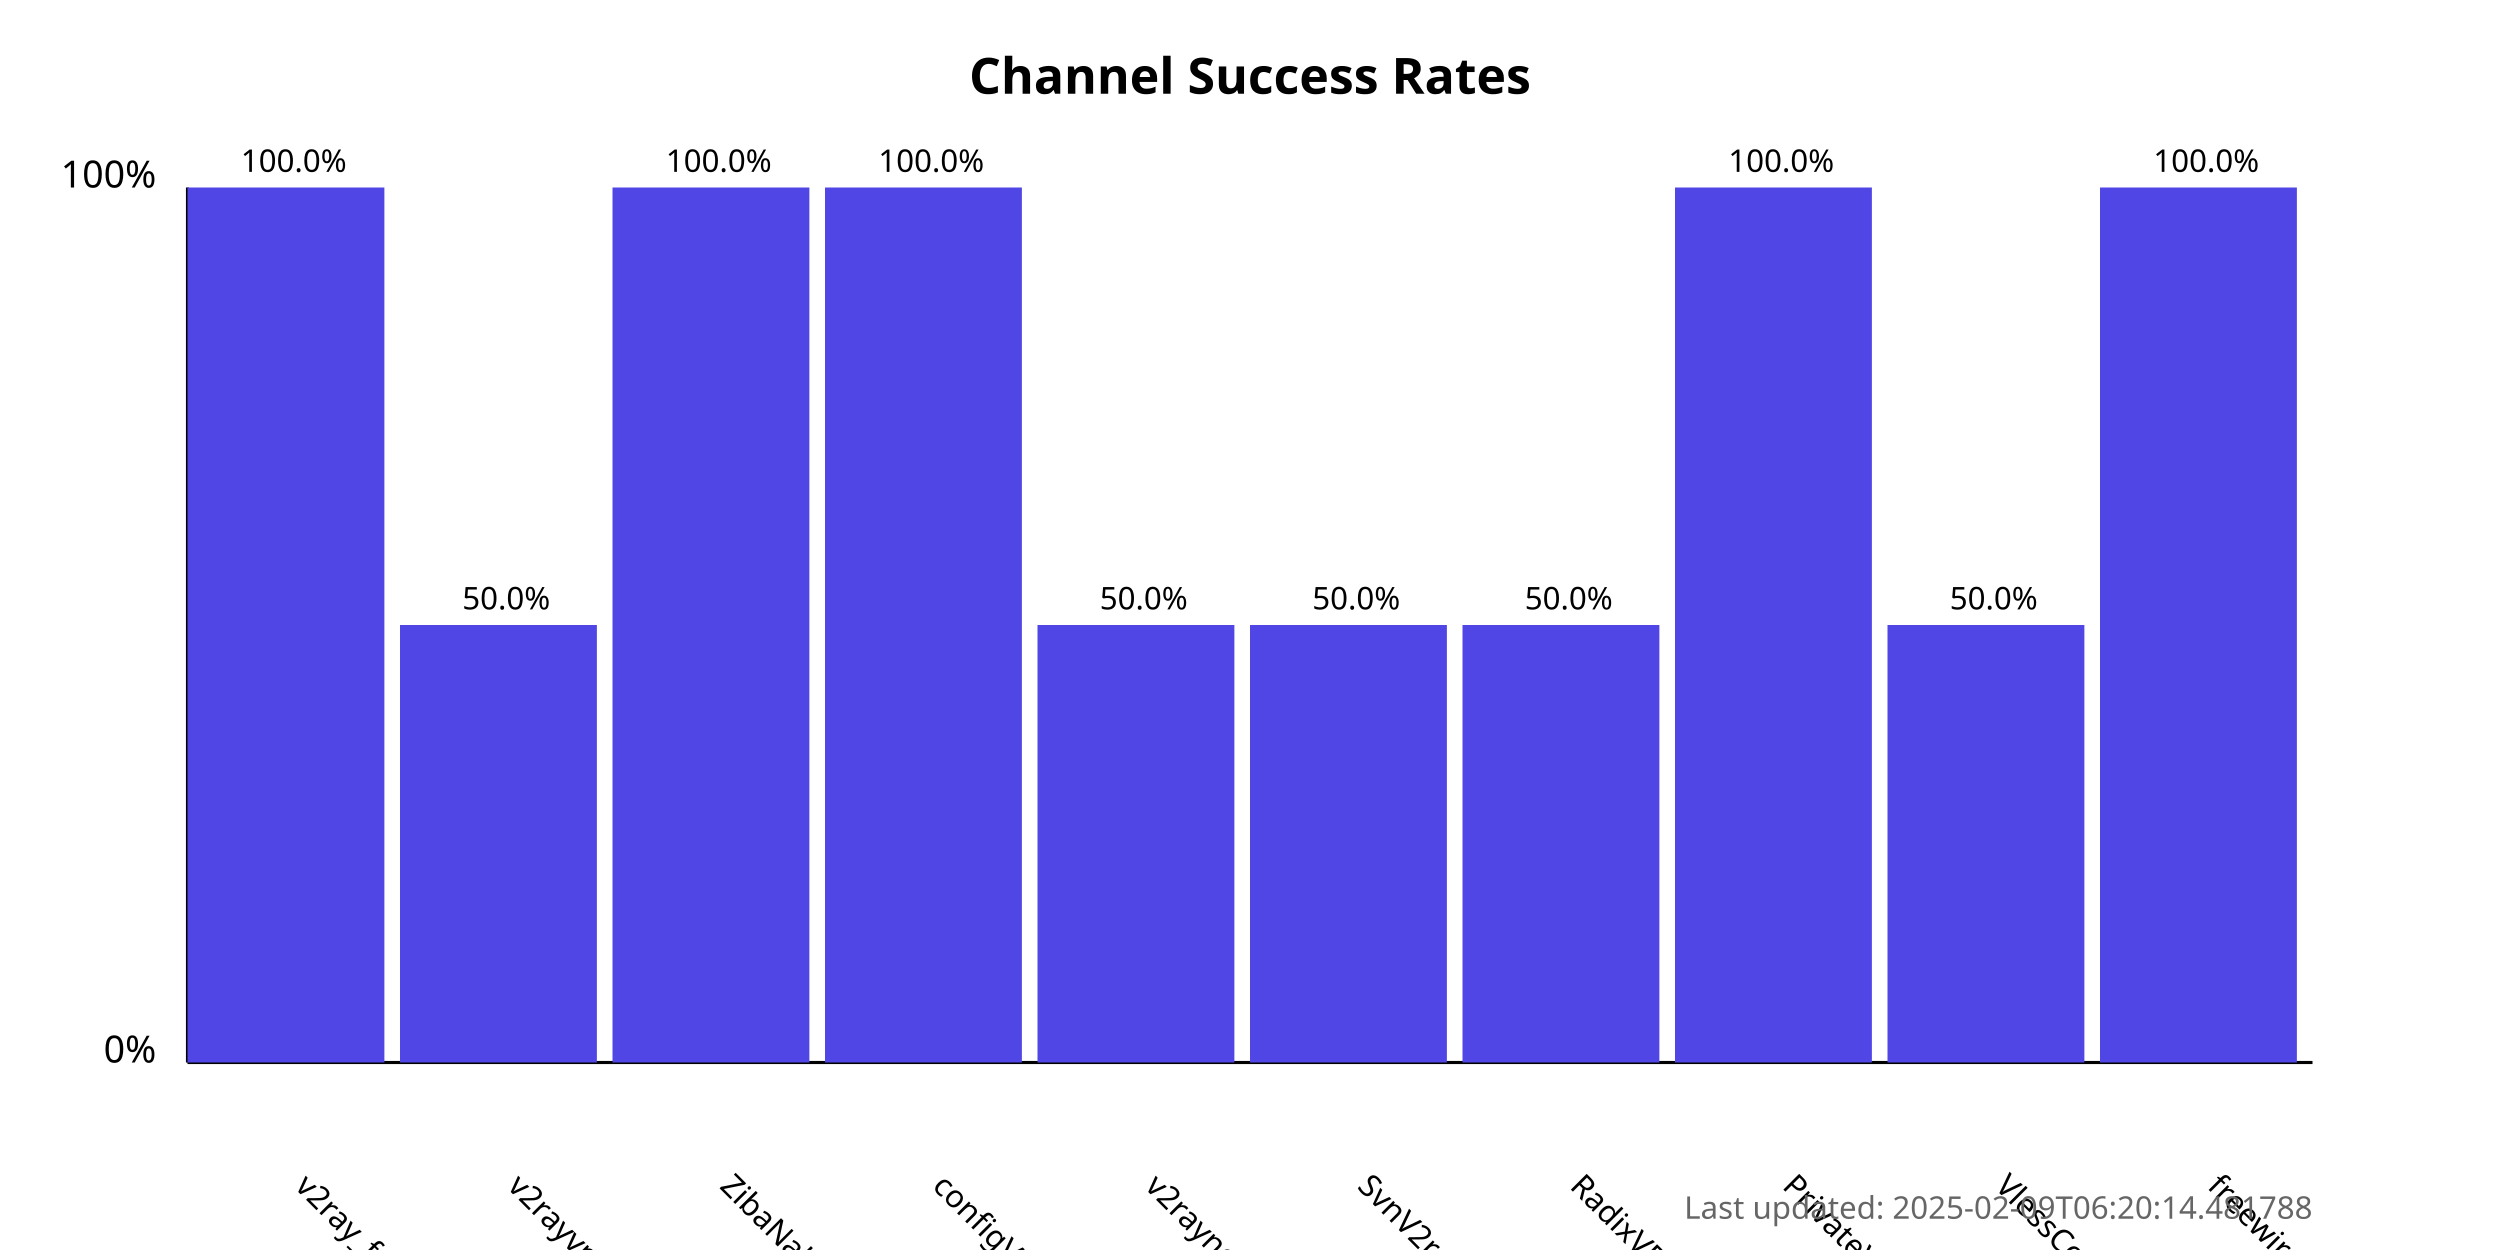
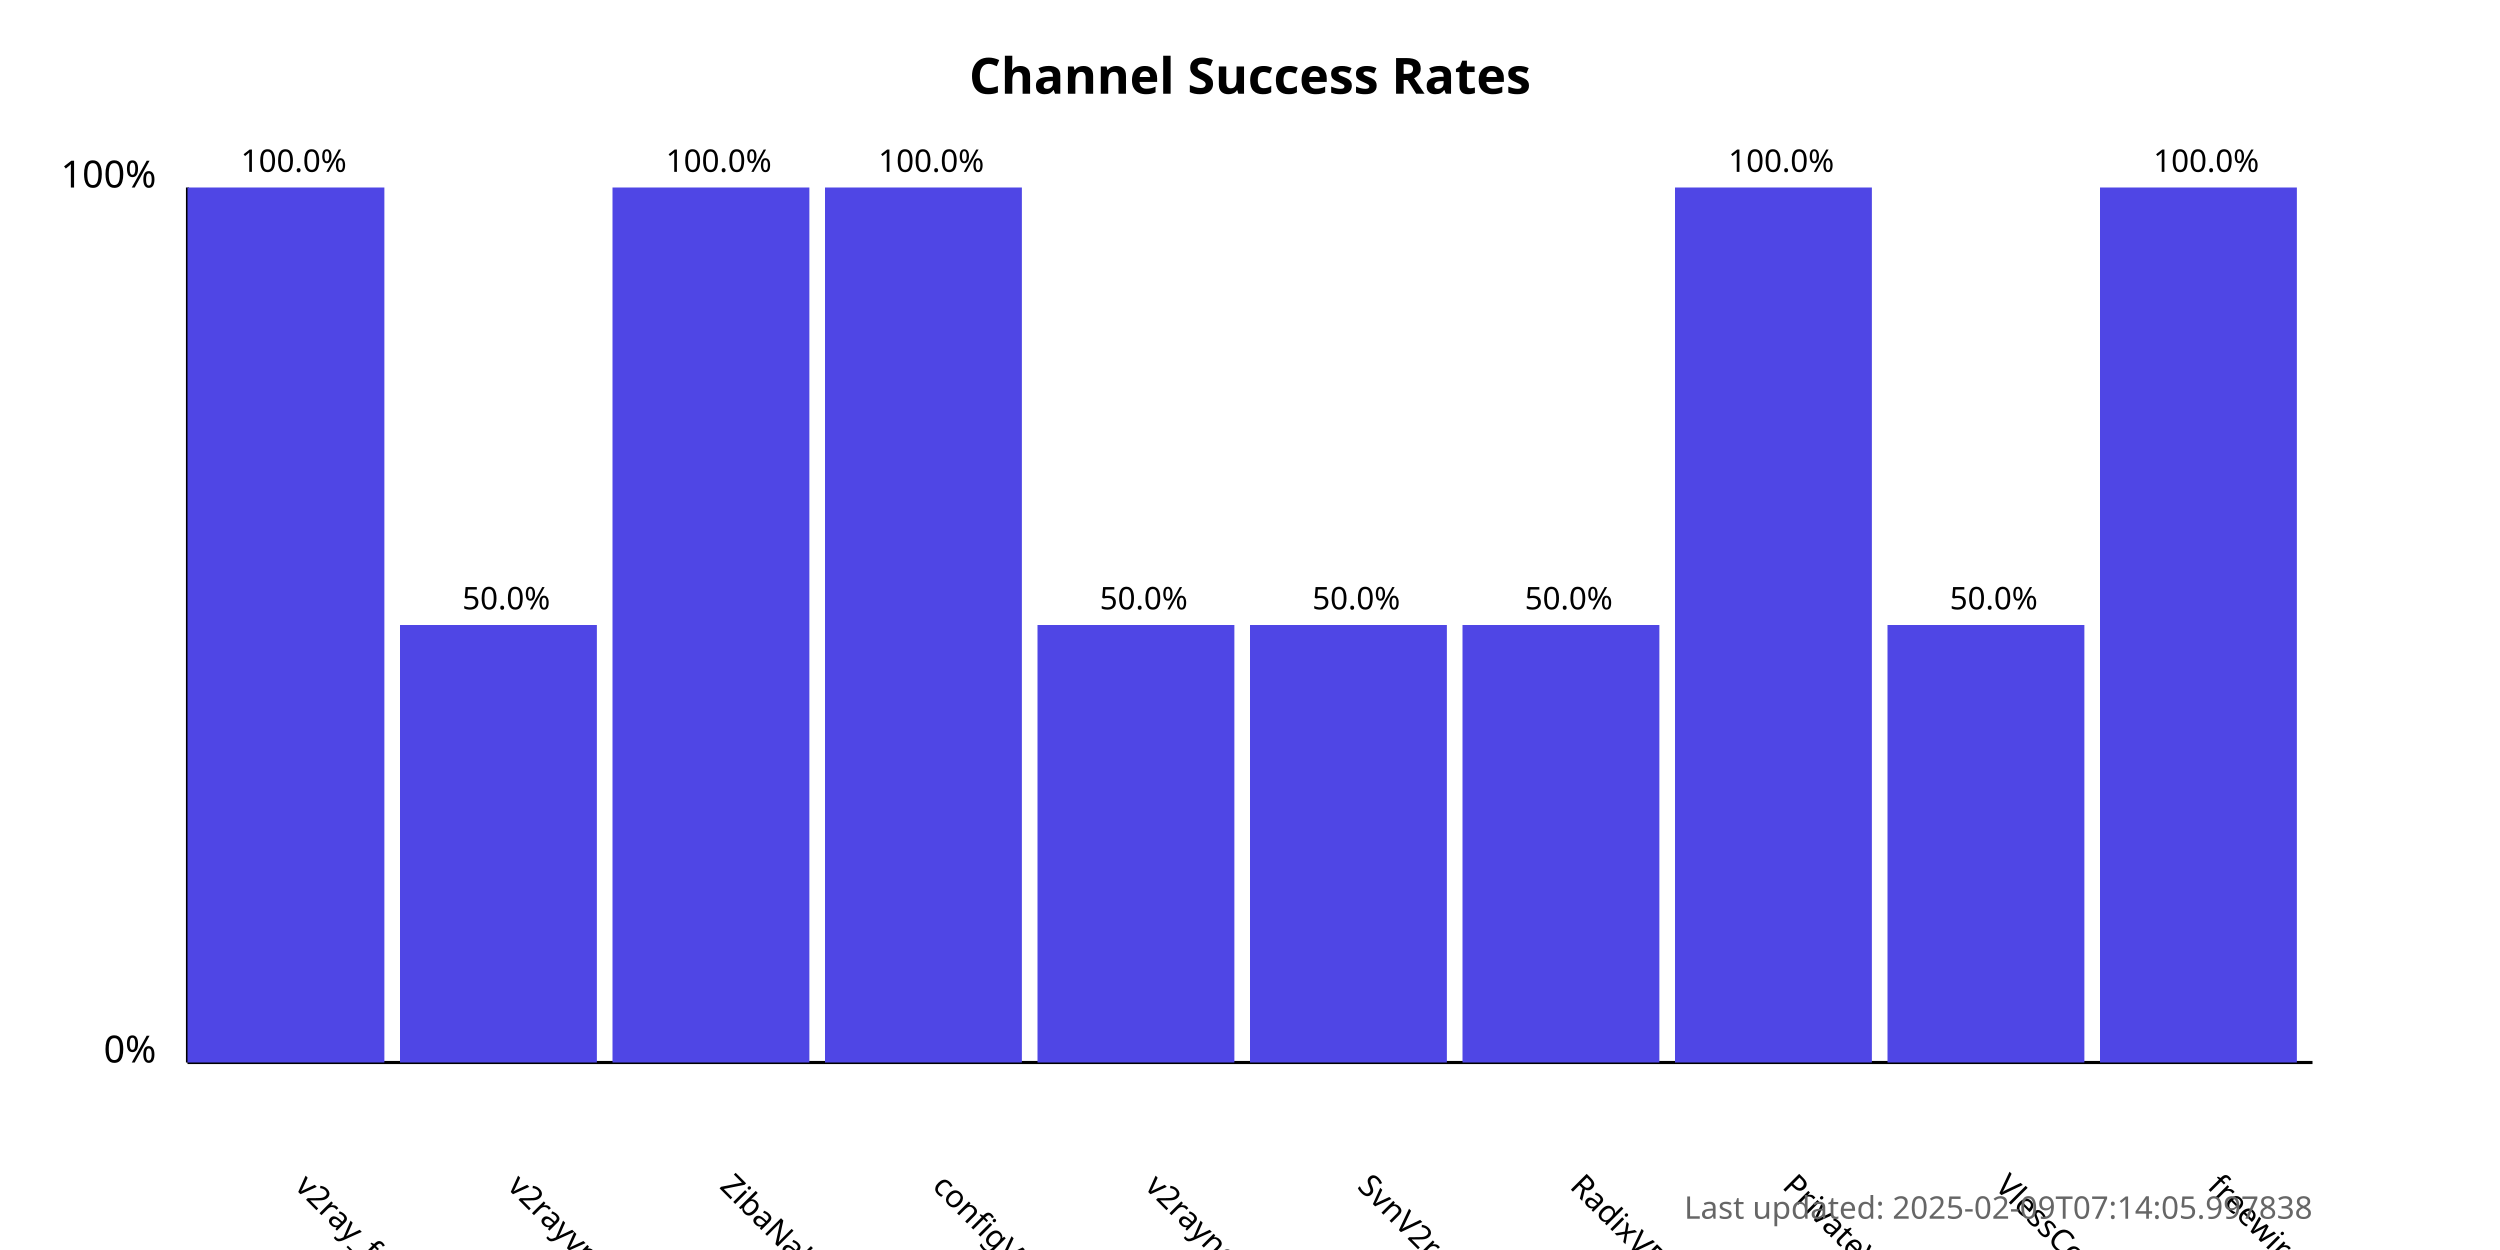
<svg xmlns="http://www.w3.org/2000/svg" width="800" height="400">
  <style>
            .chart-title { font: bold 16px sans-serif; }
            .axis-label { font: 12px sans-serif; }
            .tick-label { font: 10px sans-serif; }
            .bar { fill: #4f46e5; }
            .bar:hover { fill: #6366f1; }
            .timestamp { font: 10px sans-serif; fill: #666; }
        </style>
  <text x="400.0" y="30" text-anchor="middle" class="chart-title">
            Channel Success Rates
        </text>
  <line x1="60" y1="340" x2="60" y2="60" stroke="black" stroke-width="1" />
  <line x1="60" y1="340" x2="740" y2="340" stroke="black" stroke-width="1" />
  <text x="50" y="340" text-anchor="end" class="axis-label">0%</text>
  <text x="50" y="60" text-anchor="end" class="axis-label">100%</text>
  <g>
    <rect x="60" y="60.0" width="63.0" height="280.0" class="bar" />
    <text x="94.0" y="380" transform="rotate(45, 94.0, 380)" text-anchor="start" class="tick-label">
                v2ray_free_conf
            </text>
    <text x="94.0" y="55.0" text-anchor="middle" class="tick-label">
                100.0%
            </text>
  </g>
  <g>
    <rect x="128.0" y="200.0" width="63.0" height="140.0" class="bar" />
    <text x="162.0" y="380" transform="rotate(45, 162.0, 380)" text-anchor="start" class="tick-label">
                v2rayvpno
            </text>
    <text x="162.0" y="195.0" text-anchor="middle" class="tick-label">
                50.0%
            </text>
  </g>
  <g>
    <rect x="196.0" y="60.0" width="63.0" height="280.0" class="bar" />
    <text x="230.0" y="380" transform="rotate(45, 230.0, 380)" text-anchor="start" class="tick-label">
                ZibaNabz
            </text>
    <text x="230.0" y="55.0" text-anchor="middle" class="tick-label">
                100.0%
            </text>
  </g>
  <g>
    <rect x="264.0" y="60.0" width="63.0" height="280.0" class="bar" />
    <text x="298.0" y="380" transform="rotate(45, 298.0, 380)" text-anchor="start" class="tick-label">
                configV2rayForFree
            </text>
    <text x="298.0" y="55.0" text-anchor="middle" class="tick-label">
                100.0%
            </text>
  </g>
  <g>
    <rect x="332.0" y="200.0" width="63.0" height="140.0" class="bar" />
    <text x="366.0" y="380" transform="rotate(45, 366.0, 380)" text-anchor="start" class="tick-label">
                v2rayngvpn
            </text>
    <text x="366.0" y="195.0" text-anchor="middle" class="tick-label">
                50.0%
            </text>
  </g>
  <g>
    <rect x="400.0" y="200.0" width="63.0" height="140.0" class="bar" />
    <text x="434.0" y="380" transform="rotate(45, 434.0, 380)" text-anchor="start" class="tick-label">
                SvnV2ray
            </text>
    <text x="434.0" y="195.0" text-anchor="middle" class="tick-label">
                50.0%
            </text>
  </g>
  <g>
    <rect x="468.0" y="200.0" width="63.0" height="140.0" class="bar" />
    <text x="502.0" y="380" transform="rotate(45, 502.0, 380)" text-anchor="start" class="tick-label">
                RadixVPN
            </text>
    <text x="502.0" y="195.0" text-anchor="middle" class="tick-label">
                50.0%
            </text>
  </g>
  <g>
    <rect x="536.0" y="60.0" width="63.0" height="280.0" class="bar" />
    <text x="570.0" y="380" transform="rotate(45, 570.0, 380)" text-anchor="start" class="tick-label">
                PrivateVPNs
            </text>
    <text x="570.0" y="55.0" text-anchor="middle" class="tick-label">
                100.0%
            </text>
  </g>
  <g>
    <rect x="604.0" y="200.0" width="63.0" height="140.0" class="bar" />
    <text x="638.0" y="380" transform="rotate(45, 638.0, 380)" text-anchor="start" class="tick-label">
                VlessConfig
            </text>
    <text x="638.0" y="195.0" text-anchor="middle" class="tick-label">
                50.0%
            </text>
  </g>
  <g>
    <rect x="672.0" y="60.0" width="63.0" height="280.0" class="bar" />
    <text x="706.0" y="380" transform="rotate(45, 706.0, 380)" text-anchor="start" class="tick-label">
                freewireguard
            </text>
    <text x="706.0" y="55.0" text-anchor="middle" class="tick-label">
                100.0%
            </text>
  </g>
  <text x="740" y="390" text-anchor="end" class="timestamp">
-             Last updated: 2025-02-09T06:20:14.481788
+             Last updated: 2025-02-09T07:14:05.997838
        </text>
</svg>
